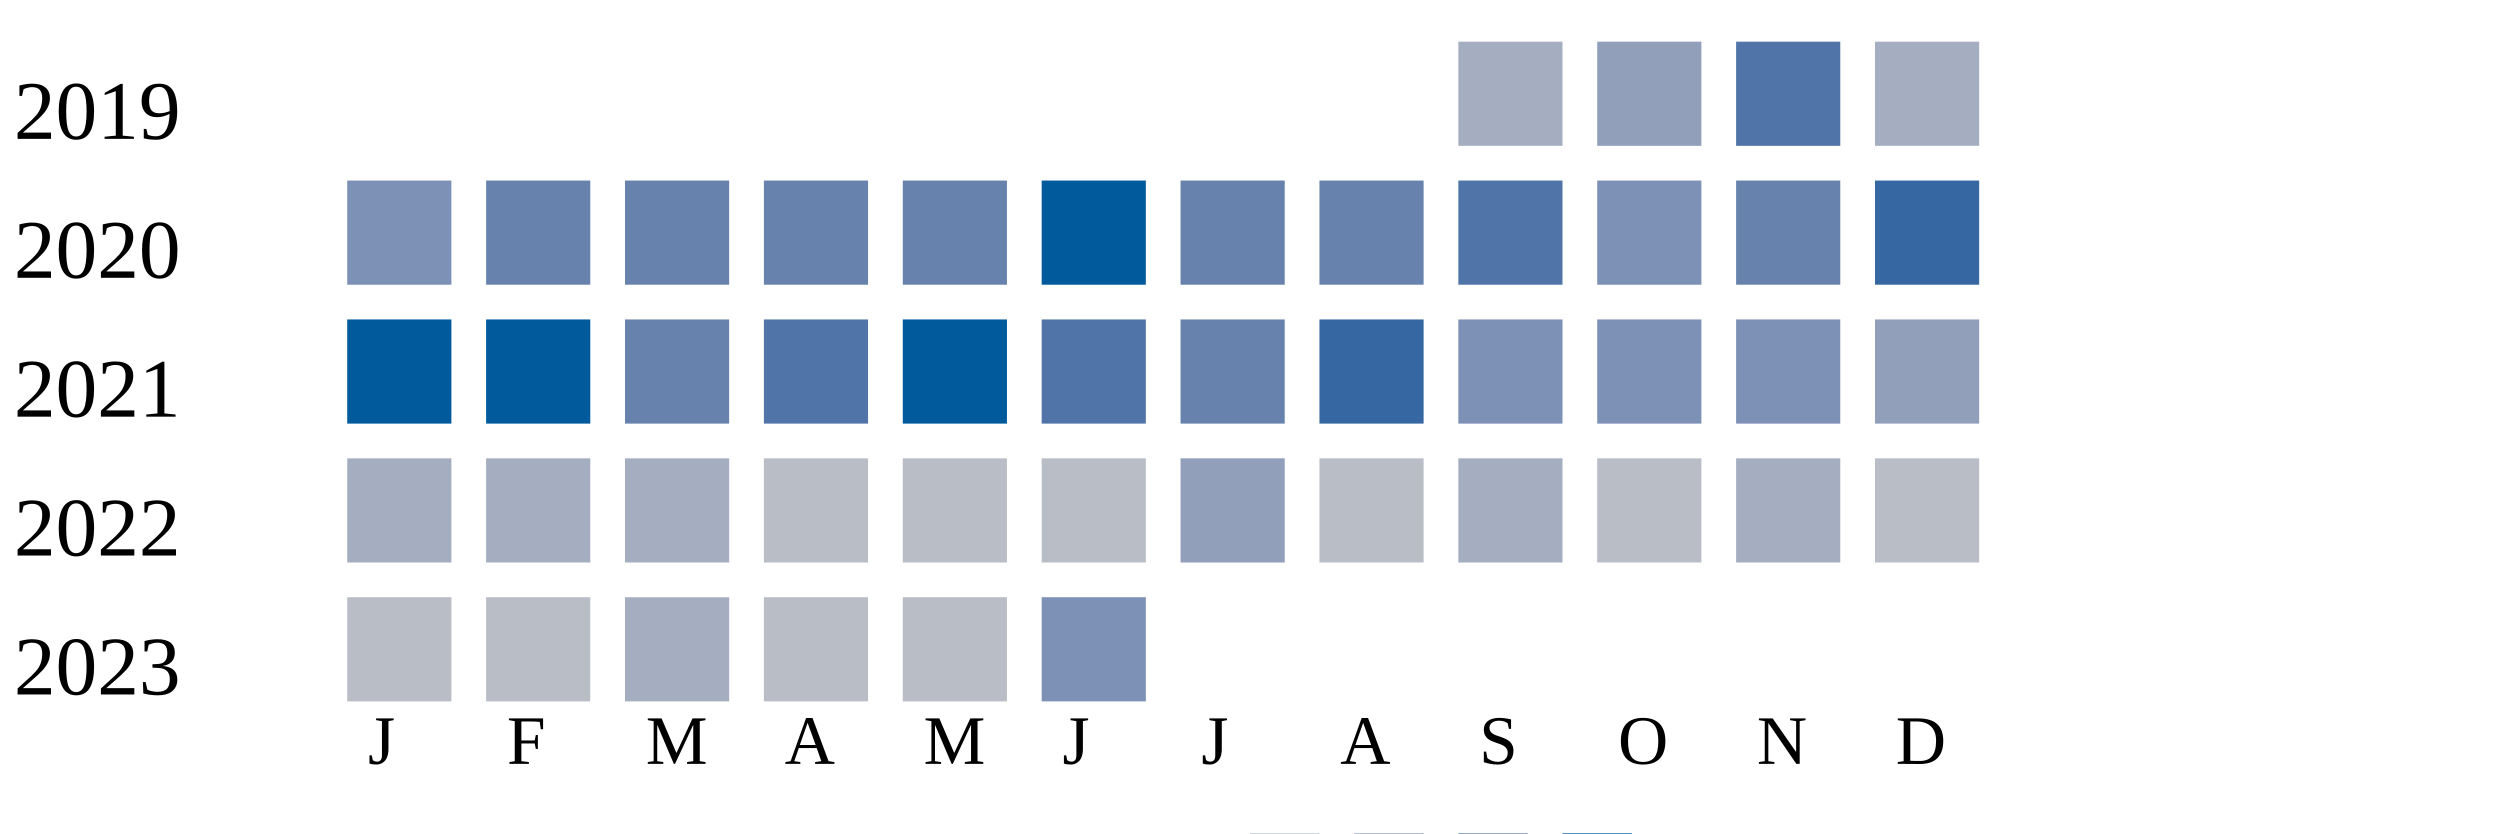
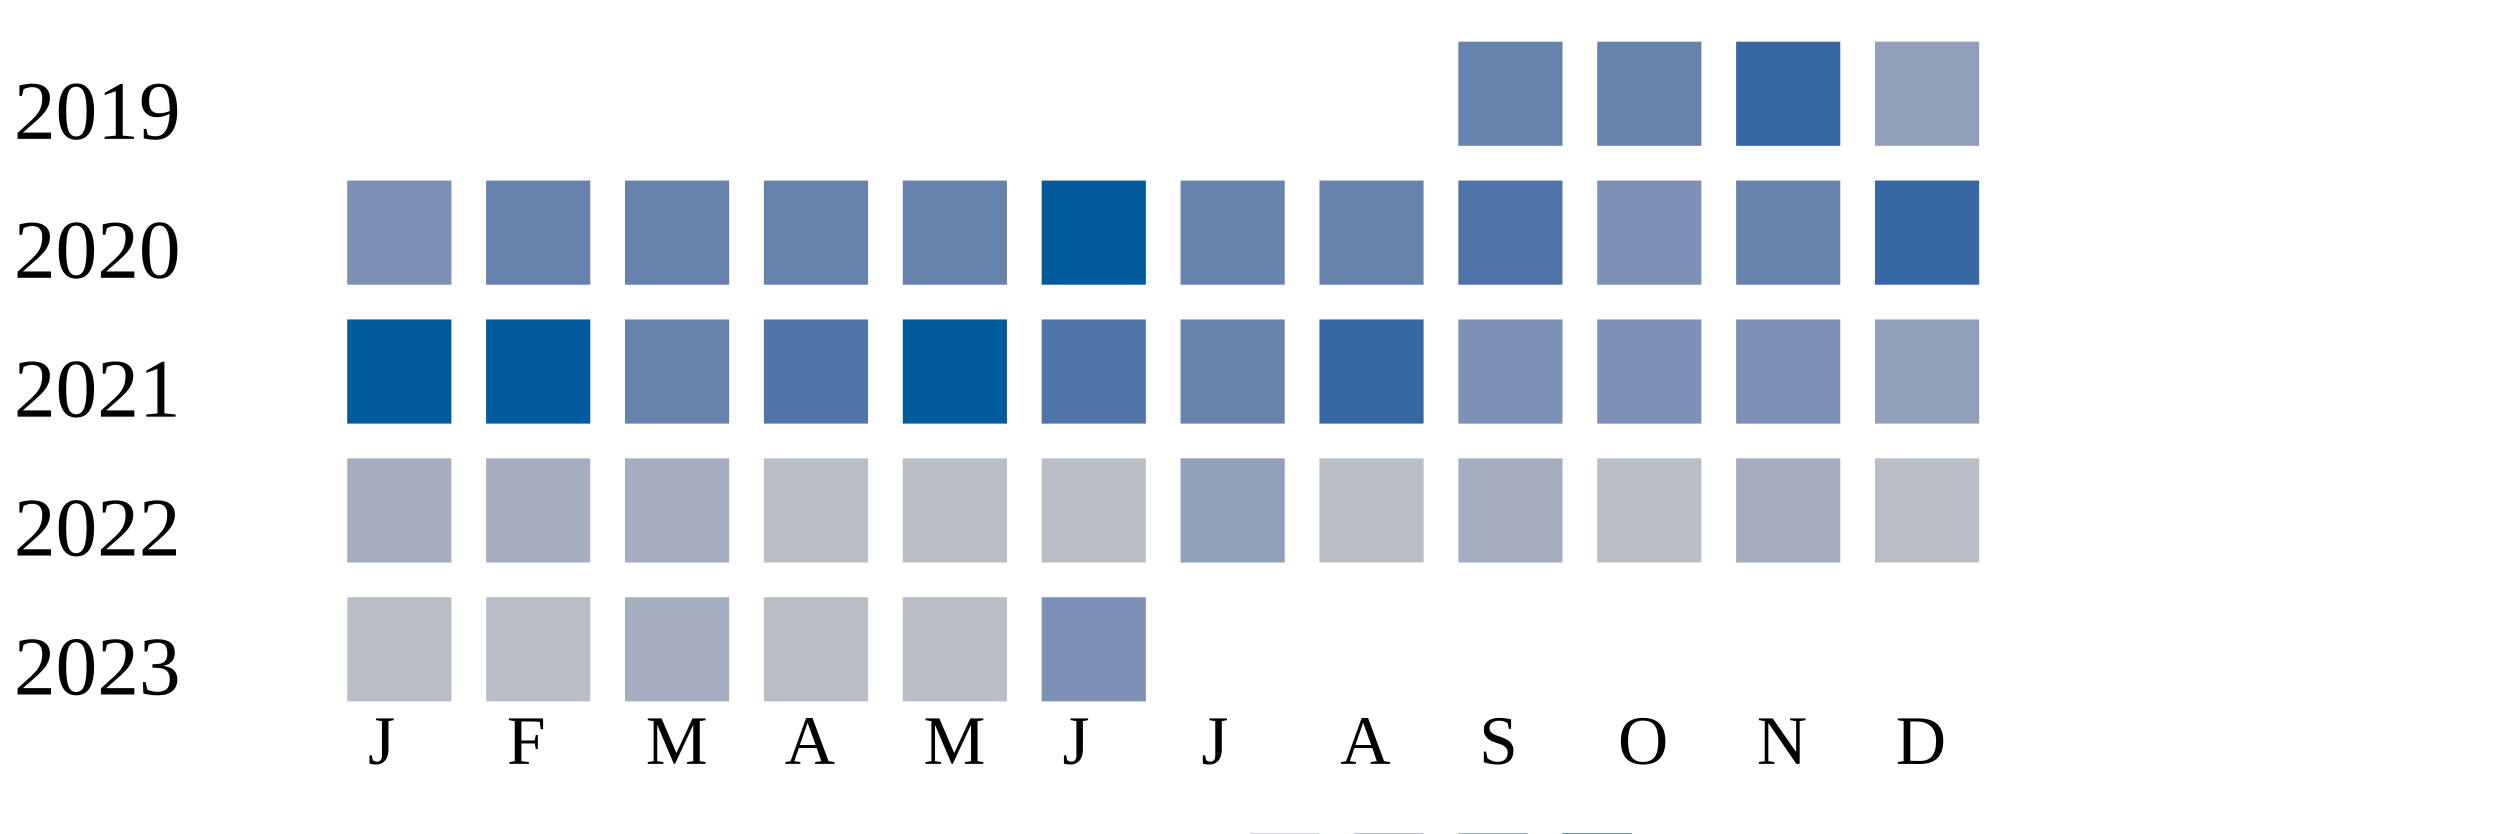
<svg xmlns="http://www.w3.org/2000/svg" width="360" height="120">
  <g transform="translate(0 0)">
    <text x="2" y="20">2019</text>
-     <rect x="210" y="6" width="15" height="15" fill="#a5aec0" />
-     <rect x="230" y="6" width="15" height="15" fill="#919fba" />
-     <rect x="250" y="6" width="15" height="15" fill="#5174a8" />
-     <rect x="270" y="6" width="15" height="15" fill="#a5aec0" />
+     <rect x="210" y="6" width="15" height="15" fill="#6882ae" />
+     <rect x="230" y="6" width="15" height="15" fill="#6882ae" />
+     <rect x="250" y="6" width="15" height="15" fill="#3667a2" />
+     <rect x="270" y="6" width="15" height="15" fill="#919fba" />
  </g>
  <g transform="translate(0 20)">
    <text x="2" y="20">2020</text>
    <rect x="50" y="6" width="15" height="15" fill="#7d90b5" />
    <rect x="70" y="6" width="15" height="15" fill="#6882ae" />
    <rect x="90" y="6" width="15" height="15" fill="#6882ae" />
    <rect x="110" y="6" width="15" height="15" fill="#6882ae" />
    <rect x="130" y="6" width="15" height="15" fill="#6882ae" />
    <rect x="150" y="6" width="15" height="15" fill="#005a9c" />
    <rect x="170" y="6" width="15" height="15" fill="#6882ae" />
    <rect x="190" y="6" width="15" height="15" fill="#6882ae" />
    <rect x="210" y="6" width="15" height="15" fill="#5174a8" />
    <rect x="230" y="6" width="15" height="15" fill="#7d90b5" />
    <rect x="250" y="6" width="15" height="15" fill="#6882ae" />
    <rect x="270" y="6" width="15" height="15" fill="#3667a2" />
  </g>
  <g transform="translate(0 40)">
    <text x="2" y="20">2021</text>
    <rect x="50" y="6" width="15" height="15" fill="#005a9c" />
    <rect x="70" y="6" width="15" height="15" fill="#005a9c" />
    <rect x="90" y="6" width="15" height="15" fill="#6882ae" />
    <rect x="110" y="6" width="15" height="15" fill="#5174a8" />
    <rect x="130" y="6" width="15" height="15" fill="#005a9c" />
    <rect x="150" y="6" width="15" height="15" fill="#5174a8" />
    <rect x="170" y="6" width="15" height="15" fill="#6882ae" />
    <rect x="190" y="6" width="15" height="15" fill="#3667a2" />
    <rect x="210" y="6" width="15" height="15" fill="#7d90b5" />
    <rect x="230" y="6" width="15" height="15" fill="#7d90b5" />
    <rect x="250" y="6" width="15" height="15" fill="#7d90b5" />
    <rect x="270" y="6" width="15" height="15" fill="#919fba" />
  </g>
  <g transform="translate(0 60)">
    <text x="2" y="20">2022</text>
    <rect x="50" y="6" width="15" height="15" fill="#a5aec0" />
    <rect x="70" y="6" width="15" height="15" fill="#a5aec0" />
    <rect x="90" y="6" width="15" height="15" fill="#a5aec0" />
    <rect x="110" y="6" width="15" height="15" fill="#b9bdc6" />
    <rect x="130" y="6" width="15" height="15" fill="#b9bdc6" />
    <rect x="150" y="6" width="15" height="15" fill="#b9bdc6" />
    <rect x="170" y="6" width="15" height="15" fill="#919fba" />
    <rect x="190" y="6" width="15" height="15" fill="#b9bdc6" />
    <rect x="210" y="6" width="15" height="15" fill="#a5aec0" />
    <rect x="230" y="6" width="15" height="15" fill="#b9bdc6" />
    <rect x="250" y="6" width="15" height="15" fill="#a5aec0" />
    <rect x="270" y="6" width="15" height="15" fill="#b9bdc6" />
  </g>
  <g transform="translate(0 80)">
    <text x="2" y="20">2023</text>
    <rect x="50" y="6" width="15" height="15" fill="#b9bdc6" />
    <rect x="70" y="6" width="15" height="15" fill="#b9bdc6" />
    <rect x="90" y="6" width="15" height="15" fill="#a5aec0" />
    <rect x="110" y="6" width="15" height="15" fill="#b9bdc6" />
    <rect x="130" y="6" width="15" height="15" fill="#b9bdc6" />
    <rect x="150" y="6" width="15" height="15" fill="#7d90b5" />
  </g>
  <text style="font-size: 10px; text-align: center" x="53" y="110">J</text>
  <text style="font-size: 10px; text-align: center" x="73" y="110">F</text>
  <text style="font-size: 10px; text-align: center" x="93" y="110">M</text>
  <text style="font-size: 10px; text-align: center" x="113" y="110">A</text>
  <text style="font-size: 10px; text-align: center" x="133" y="110">M</text>
  <text style="font-size: 10px; text-align: center" x="153" y="110">J</text>
  <text style="font-size: 10px; text-align: center" x="173" y="110">J</text>
  <text style="font-size: 10px; text-align: center" x="193" y="110">A</text>
  <text style="font-size: 10px; text-align: center" x="213" y="110">S</text>
  <text style="font-size: 10px; text-align: center" x="233" y="110">O</text>
  <text style="font-size: 10px; text-align: center" x="253" y="110">N</text>
  <text style="font-size: 10px; text-align: center" x="273" y="110">D</text>
  <text style="font-size: 10px;" x="155" y="129">Less</text>
  <rect fill="#b9bdc6" width="10" height="10" x="180" y="120" />
  <rect fill="#919fba" width="10" height="10" x="195" y="120" />
  <rect fill="#6882ae" width="10" height="10" x="210" y="120" />
  <rect fill="#005a9c" width="10" height="10" x="225" y="120" />
  <text x="240" y="129" style="font-size: 10px;">More</text>
</svg>
